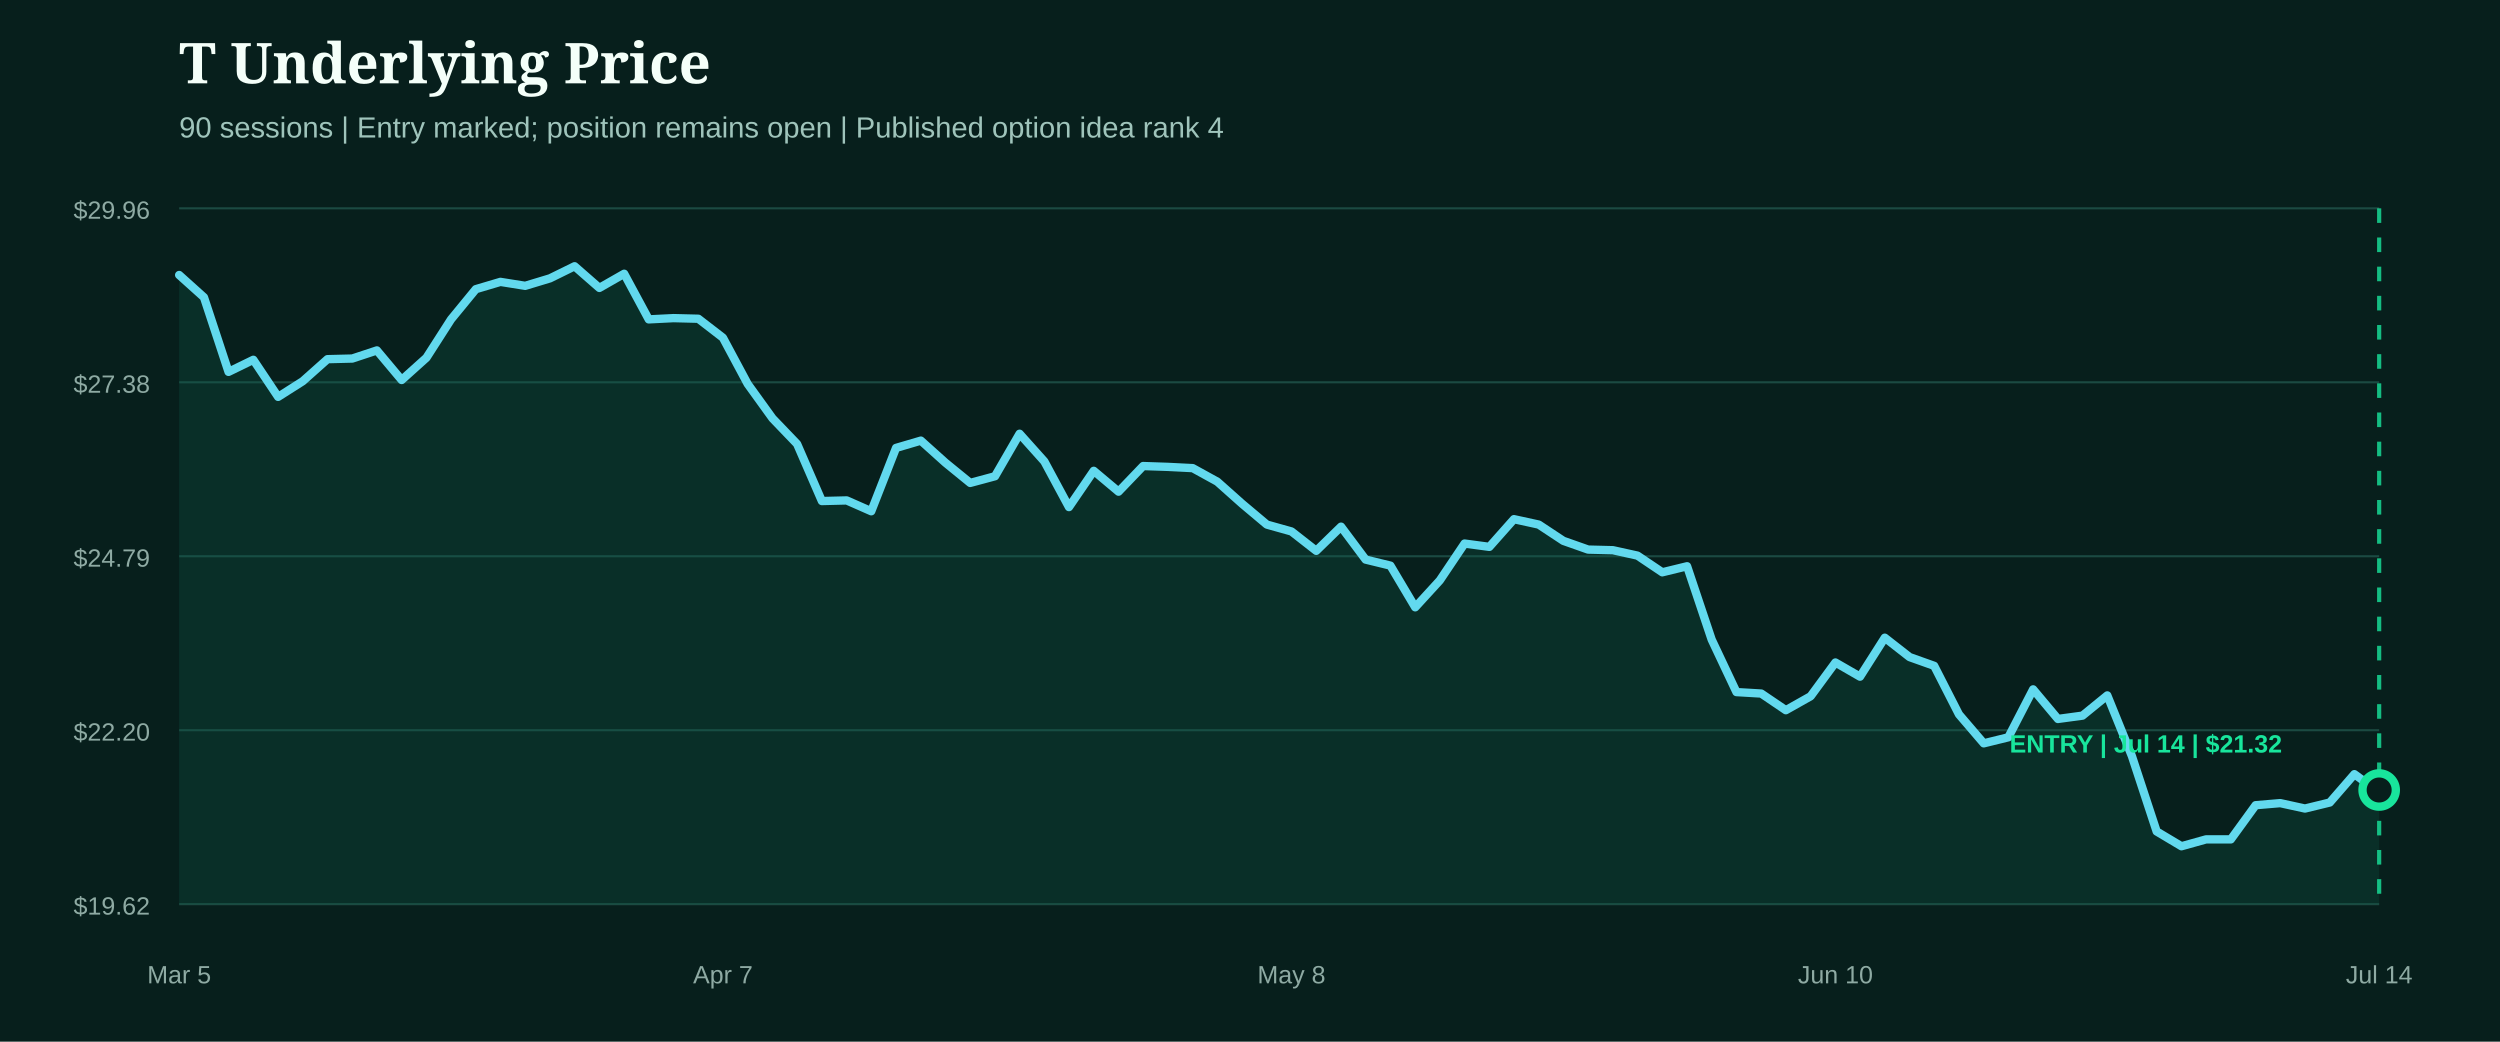
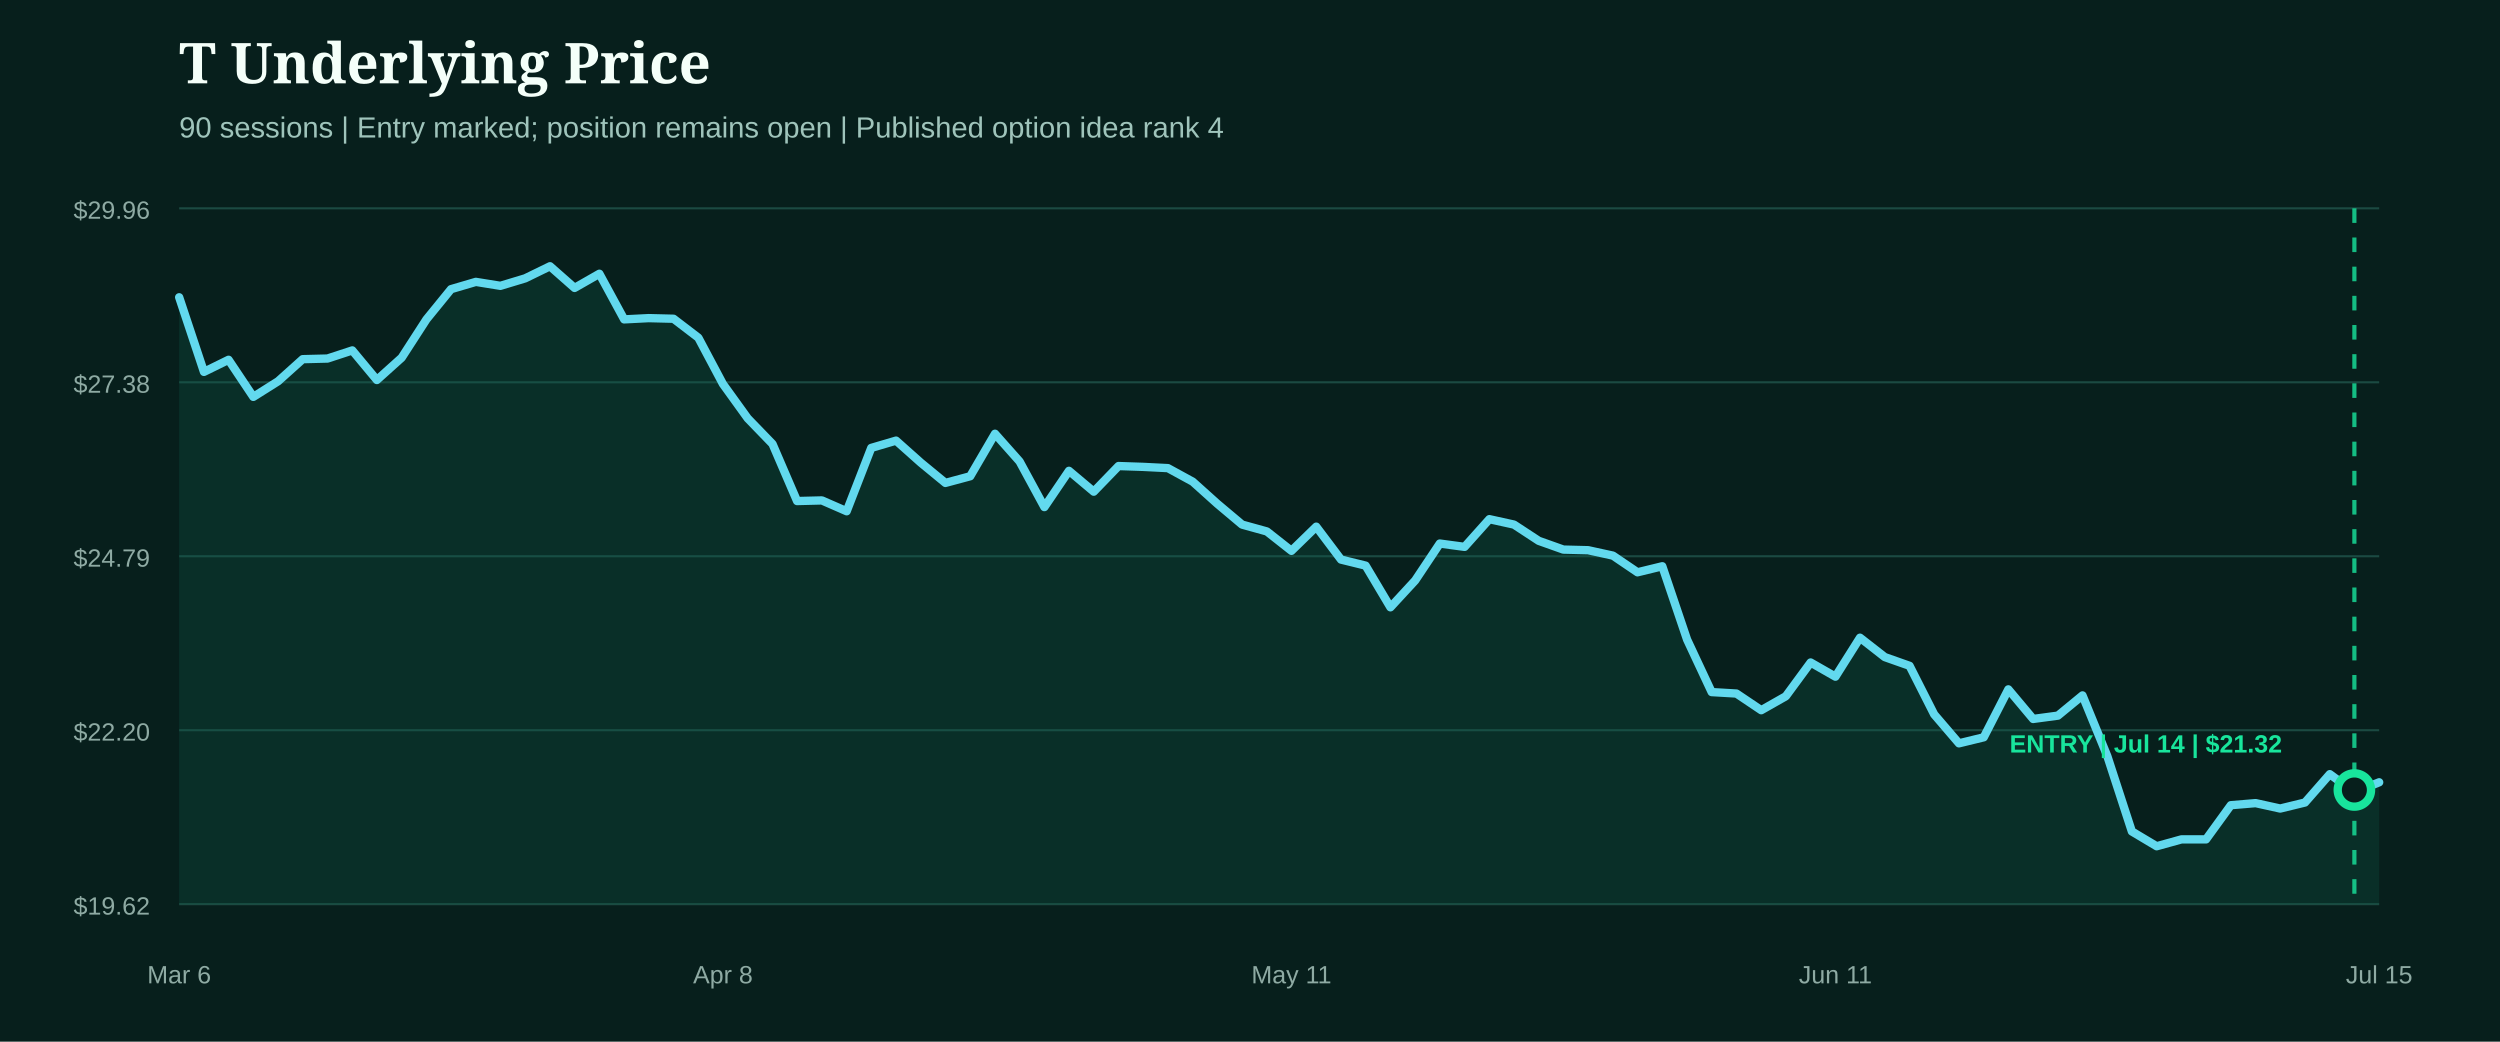
<svg xmlns="http://www.w3.org/2000/svg" width="1200" height="500" viewBox="0 0 1200 500" role="img" aria-label="T underlying price from entry">
  <rect width="1200" height="500" fill="#071f1c" />
  <style>.head{fill:#f4fff9;font:800 27px Georgia,serif}.sub{fill:#9fc4bb;font:14px Arial,sans-serif}.axis{fill:#8eaaa3;font:12px Arial,sans-serif}.marker{font:800 12px Arial,sans-serif}</style>
  <text x="86" y="40" class="head">T Underlying Price</text>
  <text x="86" y="66" class="sub">90 sessions | Entry marked; position remains open | Published option idea rank 4</text>
  <line x1="86" x2="1142" y1="100.0" y2="100.0" stroke="#1b4a42" stroke-width="1" />
  <text x="72" y="105.0" text-anchor="end" class="axis">$29.96</text>
  <line x1="86" x2="1142" y1="183.5" y2="183.5" stroke="#1b4a42" stroke-width="1" />
  <text x="72" y="188.5" text-anchor="end" class="axis">$27.38</text>
  <line x1="86" x2="1142" y1="267.0" y2="267.0" stroke="#1b4a42" stroke-width="1" />
  <text x="72" y="272.0" text-anchor="end" class="axis">$24.79</text>
  <line x1="86" x2="1142" y1="350.5" y2="350.5" stroke="#1b4a42" stroke-width="1" />
  <text x="72" y="355.5" text-anchor="end" class="axis">$22.20</text>
  <line x1="86" x2="1142" y1="434.0" y2="434.0" stroke="#1b4a42" stroke-width="1" />
  <text x="72" y="439.0" text-anchor="end" class="axis">$19.62</text>
-   <path d="M86.0,132.0 L97.9,142.7 L109.7,178.5 L121.6,172.7 L133.5,190.5 L145.3,183.0 L157.2,172.4 L169.1,172.1 L180.9,168.2 L192.8,182.4 L204.7,171.7 L216.5,153.3 L228.4,138.8 L240.2,135.3 L252.1,137.2 L264.0,133.6 L275.8,127.8 L287.7,138.2 L299.6,131.4 L311.4,153.3 L323.3,152.7 L335.2,153.0 L347.0,162.1 L358.9,184.3 L370.8,200.8 L382.6,213.1 L394.5,240.5 L406.4,240.2 L418.2,245.4 L430.1,215.0 L442.0,211.5 L453.8,222.1 L465.7,231.8 L477.6,228.6 L489.4,208.2 L501.3,221.5 L513.1,243.4 L525.0,226.0 L536.9,236.0 L548.7,223.7 L560.6,224.1 L572.5,224.7 L584.3,231.2 L596.2,241.8 L608.1,251.8 L619.9,255.1 L631.8,264.4 L643.7,252.8 L655.5,268.6 L667.4,271.5 L679.3,291.5 L691.1,278.6 L703.0,260.9 L714.9,262.5 L726.7,249.2 L738.6,251.8 L750.4,259.6 L762.3,263.8 L774.2,264.1 L786.0,266.7 L797.9,274.7 L809.8,271.8 L821.6,307.0 L833.5,332.2 L845.4,332.9 L857.2,340.9 L869.1,334.2 L881.0,318.0 L892.8,324.8 L904.7,306.1 L916.6,315.4 L928.4,319.6 L940.3,342.9 L952.2,356.8 L964.0,353.9 L975.9,330.9 L987.8,345.1 L999.6,343.5 L1011.5,333.8 L1023.3,362.9 L1035.2,399.1 L1047.1,406.2 L1058.9,402.9 L1070.8,402.9 L1082.7,386.5 L1094.5,385.5 L1106.4,388.1 L1118.3,385.2 L1130.1,371.6 L1142.0,380.3 L1142.0,434.0 L86.0,434.0 Z" fill="#0f5949" opacity="0.28" />
-   <path d="M86.0,132.0 L97.9,142.7 L109.7,178.5 L121.6,172.7 L133.5,190.5 L145.3,183.0 L157.2,172.4 L169.1,172.1 L180.9,168.2 L192.8,182.4 L204.7,171.7 L216.5,153.3 L228.4,138.8 L240.2,135.3 L252.1,137.2 L264.0,133.6 L275.8,127.8 L287.7,138.2 L299.6,131.4 L311.4,153.3 L323.3,152.7 L335.2,153.0 L347.0,162.1 L358.9,184.3 L370.8,200.8 L382.6,213.1 L394.5,240.5 L406.4,240.2 L418.2,245.4 L430.1,215.0 L442.0,211.5 L453.8,222.1 L465.7,231.8 L477.6,228.6 L489.4,208.2 L501.3,221.5 L513.1,243.4 L525.0,226.0 L536.9,236.0 L548.7,223.7 L560.6,224.1 L572.5,224.7 L584.3,231.2 L596.2,241.8 L608.1,251.8 L619.9,255.1 L631.8,264.4 L643.7,252.8 L655.5,268.6 L667.4,271.5 L679.3,291.5 L691.1,278.6 L703.0,260.9 L714.9,262.5 L726.7,249.2 L738.6,251.8 L750.4,259.6 L762.3,263.8 L774.2,264.1 L786.0,266.7 L797.9,274.7 L809.8,271.8 L821.6,307.0 L833.5,332.2 L845.4,332.9 L857.2,340.9 L869.1,334.2 L881.0,318.0 L892.8,324.8 L904.7,306.1 L916.6,315.4 L928.4,319.6 L940.3,342.9 L952.2,356.8 L964.0,353.9 L975.9,330.9 L987.8,345.1 L999.6,343.5 L1011.5,333.8 L1023.3,362.9 L1035.2,399.1 L1047.1,406.2 L1058.9,402.9 L1070.8,402.9 L1082.7,386.5 L1094.5,385.5 L1106.4,388.1 L1118.3,385.2 L1130.1,371.6 L1142.0,380.3" fill="none" stroke="#62d9ee" stroke-width="4" stroke-linecap="round" stroke-linejoin="round" />
+   <path d="M86.0,142.7 L97.9,178.5 L109.7,172.7 L121.6,190.5 L133.5,183.0 L145.3,172.4 L157.2,172.1 L169.1,168.2 L180.9,182.4 L192.8,171.7 L204.7,153.3 L216.5,138.8 L228.4,135.3 L240.2,137.2 L252.1,133.6 L264.0,127.8 L275.8,138.2 L287.7,131.4 L299.6,153.3 L311.4,152.7 L323.3,153.0 L335.2,162.1 L347.0,184.3 L358.9,200.8 L370.8,213.1 L382.6,240.5 L394.5,240.2 L406.4,245.4 L418.2,215.0 L430.1,211.5 L442.0,222.1 L453.8,231.8 L465.7,228.6 L477.6,208.2 L489.4,221.5 L501.3,243.4 L513.1,226.0 L525.0,236.0 L536.9,223.7 L548.7,224.1 L560.6,224.7 L572.5,231.2 L584.3,241.8 L596.2,251.8 L608.1,255.1 L619.9,264.4 L631.8,252.8 L643.7,268.6 L655.5,271.5 L667.4,291.5 L679.3,278.6 L691.1,260.9 L703.0,262.5 L714.9,249.2 L726.7,251.8 L738.6,259.6 L750.4,263.8 L762.3,264.1 L774.2,266.7 L786.0,274.7 L797.9,271.8 L809.8,307.0 L821.6,332.2 L833.5,332.9 L845.4,340.9 L857.2,334.2 L869.1,318.0 L881.0,324.8 L892.8,306.1 L904.7,315.4 L916.6,319.6 L928.4,342.9 L940.3,356.8 L952.2,353.9 L964.0,330.9 L975.9,345.1 L987.8,343.5 L999.6,333.8 L1011.5,362.9 L1023.3,399.1 L1035.2,406.2 L1047.1,402.9 L1058.9,402.9 L1070.8,386.5 L1082.7,385.5 L1094.5,388.1 L1106.4,385.2 L1118.3,371.6 L1130.1,380.3 L1142.0,375.5 L1142.0,434.0 L86.0,434.0 Z" fill="#0f5949" opacity="0.28" />
+   <path d="M86.0,142.7 L97.9,178.5 L109.7,172.7 L121.6,190.5 L133.5,183.0 L145.3,172.4 L157.2,172.1 L169.1,168.2 L180.9,182.4 L192.8,171.7 L204.7,153.3 L216.5,138.8 L228.4,135.3 L240.2,137.2 L252.1,133.6 L264.0,127.8 L275.8,138.2 L287.7,131.4 L299.6,153.3 L311.4,152.7 L323.3,153.0 L335.2,162.1 L347.0,184.3 L358.9,200.8 L370.8,213.1 L382.6,240.5 L394.5,240.2 L406.4,245.4 L418.2,215.0 L430.1,211.5 L442.0,222.1 L453.8,231.8 L465.7,228.6 L477.6,208.2 L489.4,221.5 L501.3,243.4 L513.1,226.0 L525.0,236.0 L536.9,223.7 L548.7,224.1 L560.6,224.7 L572.5,231.2 L584.3,241.8 L596.2,251.8 L608.1,255.1 L619.9,264.4 L631.8,252.8 L643.7,268.6 L655.5,271.5 L667.4,291.5 L679.3,278.6 L691.1,260.9 L703.0,262.5 L714.9,249.2 L726.7,251.8 L738.6,259.6 L750.4,263.8 L762.3,264.1 L774.2,266.7 L786.0,274.7 L797.9,271.8 L809.8,307.0 L821.6,332.2 L833.5,332.9 L845.4,340.9 L857.2,334.2 L869.1,318.0 L881.0,324.8 L892.8,306.1 L904.7,315.4 L916.6,319.6 L928.4,342.9 L940.3,356.8 L952.2,353.9 L964.0,330.9 L975.9,345.1 L987.8,343.5 L999.6,333.8 L1011.5,362.9 L1023.3,399.1 L1035.2,406.2 L1047.1,402.9 L1058.9,402.9 L1070.8,386.5 L1082.7,385.5 L1094.5,388.1 L1106.4,385.2 L1118.3,371.6 L1130.1,380.3 L1142.0,375.5" fill="none" stroke="#62d9ee" stroke-width="4" stroke-linecap="round" stroke-linejoin="round" />
  <g>
-     <line x1="1142.0" x2="1142.0" y1="100" y2="434" stroke="#18e59c" stroke-width="2" stroke-dasharray="7 7" opacity="0.8" />
-     <circle cx="1142.0" cy="379.2" r="8" fill="#071f1c" stroke="#18e59c" stroke-width="4" />
+     <line x1="1130.1" x2="1130.1" y1="100" y2="434" stroke="#18e59c" stroke-width="2" stroke-dasharray="7 7" opacity="0.8" />
+     <circle cx="1130.1" cy="379.2" r="8" fill="#071f1c" stroke="#18e59c" stroke-width="4" />
    <text x="1030.0" y="361.2" text-anchor="middle" class="marker" fill="#18e59c">ENTRY | Jul 14 | $21.32</text>
  </g>
-   <text x="86.0" y="472" text-anchor="middle" class="axis">Mar 5</text>
-   <text x="347.0" y="472" text-anchor="middle" class="axis">Apr 7</text>
-   <text x="619.9" y="472" text-anchor="middle" class="axis">May 8</text>
-   <text x="881.0" y="472" text-anchor="middle" class="axis">Jun 10</text>
-   <text x="1142.0" y="472" text-anchor="middle" class="axis">Jul 14</text>
+   <text x="86.0" y="472" text-anchor="middle" class="axis">Mar 6</text>
+   <text x="347.0" y="472" text-anchor="middle" class="axis">Apr 8</text>
+   <text x="619.9" y="472" text-anchor="middle" class="axis">May 11</text>
+   <text x="881.0" y="472" text-anchor="middle" class="axis">Jun 11</text>
+   <text x="1142.0" y="472" text-anchor="middle" class="axis">Jul 15</text>
</svg>
